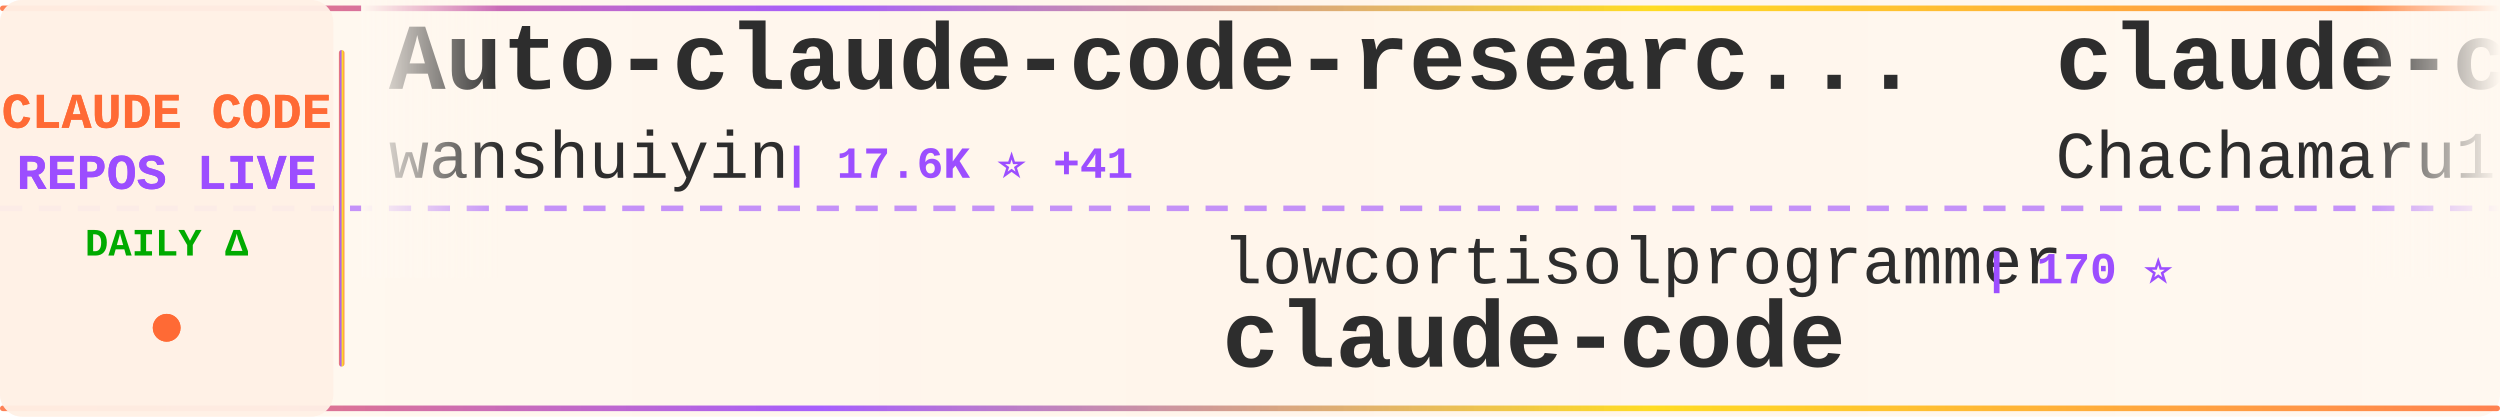
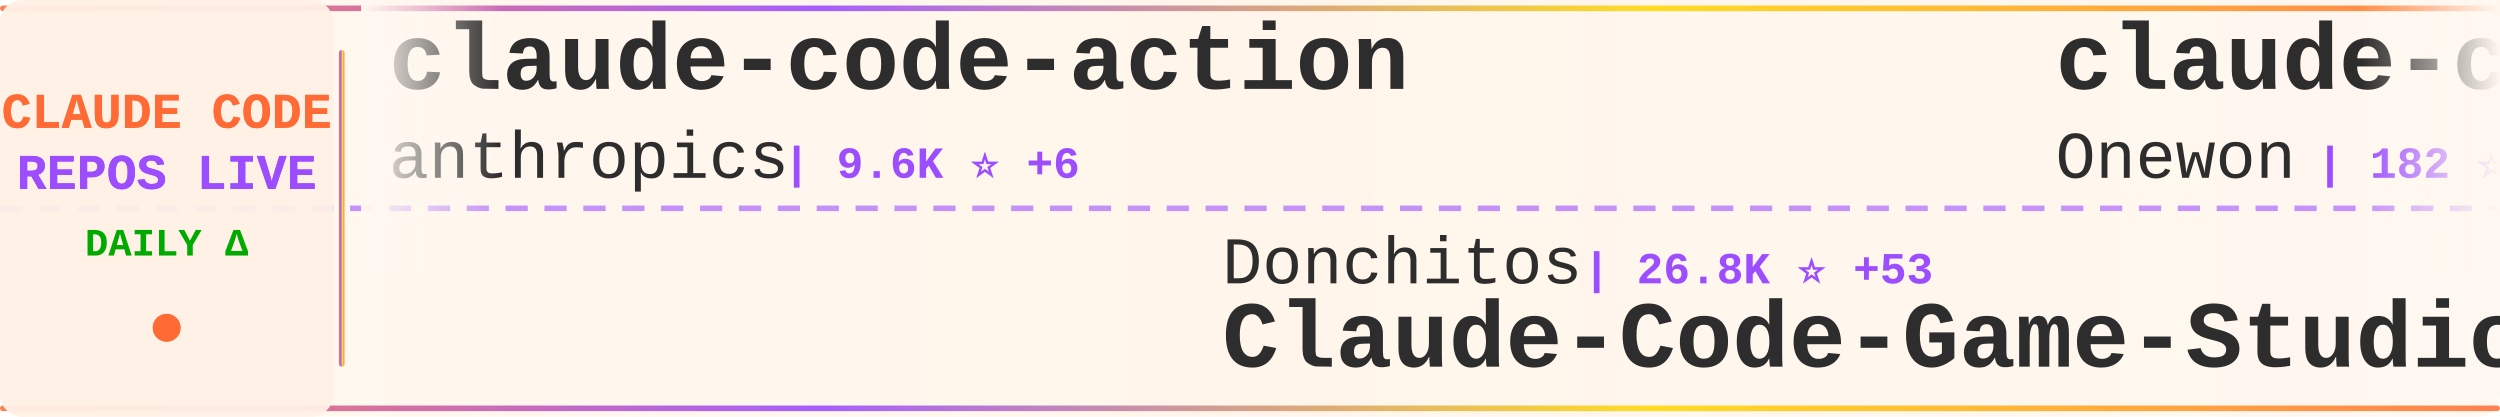
<svg xmlns="http://www.w3.org/2000/svg" width="900" height="150">
  <defs>
    <linearGradient id="tickerBg" x1="0%" y1="0%" x2="100%" y2="0%">
      <stop offset="0%" style="stop-color:#fff8f0;stop-opacity:0.98" />
      <stop offset="50%" style="stop-color:#fff5eb;stop-opacity:1" />
      <stop offset="100%" style="stop-color:#fff8f0;stop-opacity:0.98" />
    </linearGradient>
    <linearGradient id="borderGrad" x1="0%" y1="0%" x2="100%" y2="0%">
      <stop offset="0%" style="stop-color:#FF6B35;stop-opacity:0.85">
        <animate attributeName="stop-opacity" values="0.85;1;0.85" dur="2s" repeatCount="indefinite" />
      </stop>
      <stop offset="33%" style="stop-color:#9C4EFF;stop-opacity:0.9">
        <animate attributeName="stop-opacity" values="0.9;1;0.9" dur="2.2s" repeatCount="indefinite" />
      </stop>
      <stop offset="66%" style="stop-color:#FFD700;stop-opacity:0.85">
        <animate attributeName="stop-opacity" values="0.85;1;0.85" dur="1.8s" repeatCount="indefinite" />
      </stop>
      <stop offset="100%" style="stop-color:#FF6B35;stop-opacity:0.85">
        <animate attributeName="stop-opacity" values="0.85;1;0.85" dur="2s" repeatCount="indefinite" />
      </stop>
    </linearGradient>
    <filter id="textGlow">
      <feGaussianBlur stdDeviation="0.15" result="coloredBlur" />
      <feMerge>
        <feMergeNode in="coloredBlur" />
        <feMergeNode in="SourceGraphic" />
      </feMerge>
    </filter>
    <filter id="metricGlow">
      <feGaussianBlur stdDeviation="0.2" result="coloredBlur" />
      <feMerge>
        <feMergeNode in="coloredBlur" />
        <feMergeNode in="SourceGraphic" />
      </feMerge>
    </filter>
    <linearGradient id="leftFade" x1="0%" y1="0%" x2="100%" y2="0%">
      <stop offset="0%" style="stop-color:#fff8f0;stop-opacity:1" />
      <stop offset="100%" style="stop-color:#fff8f0;stop-opacity:0" />
    </linearGradient>
    <linearGradient id="rightFade" x1="0%" y1="0%" x2="100%" y2="0%">
      <stop offset="0%" style="stop-color:#fff8f0;stop-opacity:0" />
      <stop offset="100%" style="stop-color:#fff8f0;stop-opacity:1" />
    </linearGradient>
  </defs>
  <rect width="900" height="150" fill="url(#tickerBg)" rx="8" />
  <rect x="0" y="2" width="900" height="2" fill="url(#borderGrad)" rx="1" />
  <rect x="0" y="146" width="900" height="2" fill="url(#borderGrad)" rx="1" />
  <line x1="0" y1="75" x2="900" y2="75" stroke="#9C4EFF" stroke-width="2" stroke-dasharray="8 6" opacity="0.6" />
  <rect x="0" y="0" width="120" height="150" fill="#fff0e6" opacity="0.95" rx="8" />
  <text x="60" y="46" font-family="'Courier New', monospace" font-size="18" font-weight="bold" fill="#FF6B35" text-anchor="middle" filter="url(#textGlow)">
    CLAUDE CODE
  </text>
  <text x="60" y="68" font-family="'Courier New', monospace" font-size="18" font-weight="bold" fill="#9C4EFF" text-anchor="middle" filter="url(#textGlow)">
    REPOS LIVE
  </text>
  <text x="60" y="92" font-family="'Courier New', monospace" font-size="14" font-weight="bold" fill="#00aa00" text-anchor="middle">
    DAILY Δ
  </text>
  <circle cx="60" cy="118" r="5" fill="#FF6B35" filter="url(#metricGlow)">
    <animate attributeName="r" values="4;6;4" dur="1.5s" repeatCount="indefinite" />
    <animate attributeName="opacity" values="0.6;1;0.6" dur="1.5s" repeatCount="indefinite" />
  </circle>
  <rect x="122" y="18" width="2" height="114" fill="url(#borderGrad)" rx="1" />
  <clipPath id="tickerClip">
    <rect x="130" y="0" width="770" height="150" />
  </clipPath>
  <g clip-path="url(#tickerClip)">
    <g id="tickerItems">
      <animateTransform attributeName="transform" attributeType="XML" type="translate" from="0 0" to="-3000 0" dur="54s" repeatCount="indefinite" />
      <g transform="translate(0, 0)">
-         <text x="140" y="32" font-family="'Courier New', monospace" font-size="34" font-weight="bold" fill="#2d2d2d">Auto-claude-code-researc...</text>
-         <text x="140" y="64" font-family="'Courier New', monospace" font-size="24" font-weight="normal" fill="#2d2d2d" opacity="1.0">wanshuiyin</text>
-         <text x="282" y="64" font-family="'Courier New', monospace" font-size="16" font-weight="bold" fill="#9C4EFF"> | 17.6K ⭐ +41</text>
+         <text x="140" y="32" font-family="'Courier New', monospace" font-size="34" font-weight="bold" fill="#2d2d2d">claude-code-action</text>
+         <text x="140" y="64" font-family="'Courier New', monospace" font-size="24" font-weight="normal" fill="#2d2d2d" opacity="1.0">anthropics</text>
+         <text x="282" y="64" font-family="'Courier New', monospace" font-size="16" font-weight="bold" fill="#9C4EFF"> | 9.6K ⭐ +6</text>
      </g>
      <g transform="translate(300, 0)">
-         <text x="140" y="102" font-family="'Courier New', monospace" font-size="24" font-weight="normal" fill="#2d2d2d" opacity="1.0">lowcortisolprogrammer</text>
-         <text x="414" y="102" font-family="'Courier New', monospace" font-size="16" font-weight="bold" fill="#9C4EFF"> | 170 ⭐</text>
-         <text x="140" y="132" font-family="'Courier New', monospace" font-size="34" font-weight="bold" fill="#2d2d2d">claude-code</text>
+         <text x="140" y="102" font-family="'Courier New', monospace" font-size="24" font-weight="normal" fill="#2d2d2d" opacity="1.0">Donchitos</text>
+         <text x="270" y="102" font-family="'Courier New', monospace" font-size="16" font-weight="bold" fill="#9C4EFF"> | 26.8K ⭐ +53</text>
+         <text x="140" y="132" font-family="'Courier New', monospace" font-size="34" font-weight="bold" fill="#2d2d2d">Claude-Code-Game-Studios</text>
      </g>
      <g transform="translate(600, 0)">
-         <text x="140" y="32" font-family="'Courier New', monospace" font-size="34" font-weight="bold" fill="#2d2d2d">claude-code-harness</text>
-         <text x="140" y="64" font-family="'Courier New', monospace" font-size="24" font-weight="normal" fill="#2d2d2d" opacity="1.0">Chachamaru127</text>
-         <text x="318" y="64" font-family="'Courier New', monospace" font-size="16" font-weight="bold" fill="#9C4EFF"> | 3.2K ⭐</text>
+         <text x="140" y="32" font-family="'Courier New', monospace" font-size="34" font-weight="bold" fill="#2d2d2d">claude-code</text>
+         <text x="140" y="64" font-family="'Courier New', monospace" font-size="24" font-weight="normal" fill="#2d2d2d" opacity="1.0">Onewon</text>
+         <text x="234" y="64" font-family="'Courier New', monospace" font-size="16" font-weight="bold" fill="#9C4EFF"> | 182 ⭐</text>
      </g>
      <g transform="translate(900, 0)">
-         <text x="140" y="102" font-family="'Courier New', monospace" font-size="24" font-weight="normal" fill="#2d2d2d" opacity="1.0">VILA-Lab</text>
-         <text x="258" y="102" font-family="'Courier New', monospace" font-size="16" font-weight="bold" fill="#9C4EFF"> | 2.2K ⭐ +1</text>
-         <text x="140" y="132" font-family="'Courier New', monospace" font-size="34" font-weight="bold" fill="#2d2d2d">Dive-into-Claude-Code</text>
+         <text x="140" y="102" font-family="'Courier New', monospace" font-size="24" font-weight="normal" fill="#2d2d2d" opacity="1.0">hangsman</text>
+         <text x="258" y="102" font-family="'Courier New', monospace" font-size="16" font-weight="bold" fill="#9C4EFF"> | 798 ⭐</text>
+         <text x="140" y="132" font-family="'Courier New', monospace" font-size="34" font-weight="bold" fill="#2d2d2d">claude-code-source</text>
      </g>
      <g transform="translate(1200, 0)">
-         <text x="140" y="32" font-family="'Courier New', monospace" font-size="34" font-weight="bold" fill="#2d2d2d">claude-code-local</text>
-         <text x="140" y="64" font-family="'Courier New', monospace" font-size="24" font-weight="normal" fill="#2d2d2d" opacity="1.0">nicedreamzapp</text>
-         <text x="318" y="64" font-family="'Courier New', monospace" font-size="16" font-weight="bold" fill="#9C4EFF"> | 3.4K ⭐ +2</text>
+         <text x="140" y="32" font-family="'Courier New', monospace" font-size="34" font-weight="bold" fill="#2d2d2d">claude-code</text>
+         <text x="140" y="64" font-family="'Courier New', monospace" font-size="24" font-weight="normal" fill="#2d2d2d" opacity="1.0">alex000kim</text>
+         <text x="282" y="64" font-family="'Courier New', monospace" font-size="16" font-weight="bold" fill="#9C4EFF"> | 237 ⭐</text>
      </g>
      <g transform="translate(1500, 0)">
-         <text x="140" y="102" font-family="'Courier New', monospace" font-size="24" font-weight="normal" fill="#2d2d2d" opacity="1.0">davila7</text>
-         <text x="246" y="102" font-family="'Courier New', monospace" font-size="16" font-weight="bold" fill="#9C4EFF"> | 32.7K ⭐ +18</text>
-         <text x="140" y="132" font-family="'Courier New', monospace" font-size="34" font-weight="bold" fill="#2d2d2d">claude-code-templates</text>
+         <text x="140" y="102" font-family="'Courier New', monospace" font-size="24" font-weight="normal" fill="#2d2d2d" opacity="1.0">Pimzino</text>
+         <text x="246" y="102" font-family="'Courier New', monospace" font-size="16" font-weight="bold" fill="#9C4EFF"> | 3.9K ⭐ -1</text>
+         <text x="140" y="132" font-family="'Courier New', monospace" font-size="34" font-weight="bold" fill="#2d2d2d">claude-code-spec-workflo...</text>
      </g>
      <g transform="translate(1800, 0)">
-         <text x="140" y="32" font-family="'Courier New', monospace" font-size="34" font-weight="bold" fill="#2d2d2d">claude-code-source-build</text>
-         <text x="140" y="64" font-family="'Courier New', monospace" font-size="24" font-weight="normal" fill="#2d2d2d" opacity="1.0">andrew-kramer-inno</text>
-         <text x="378" y="64" font-family="'Courier New', monospace" font-size="16" font-weight="bold" fill="#9C4EFF"> | 593 ⭐</text>
+         <text x="140" y="32" font-family="'Courier New', monospace" font-size="34" font-weight="bold" fill="#2d2d2d">claude-code</text>
+         <text x="140" y="64" font-family="'Courier New', monospace" font-size="24" font-weight="normal" fill="#2d2d2d" opacity="1.0">codeaashu</text>
+         <text x="270" y="64" font-family="'Courier New', monospace" font-size="16" font-weight="bold" fill="#9C4EFF"> | 3.4K ⭐ +4</text>
      </g>
      <g transform="translate(2100, 0)">
-         <text x="140" y="102" font-family="'Courier New', monospace" font-size="24" font-weight="normal" fill="#2d2d2d" opacity="1.0">ponponon</text>
-         <text x="258" y="102" font-family="'Courier New', monospace" font-size="16" font-weight="bold" fill="#9C4EFF"> | 2.3K ⭐</text>
-         <text x="140" y="132" font-family="'Courier New', monospace" font-size="34" font-weight="bold" fill="#2d2d2d">claude_code_src</text>
+         <text x="140" y="102" font-family="'Courier New', monospace" font-size="24" font-weight="normal" fill="#2d2d2d" opacity="1.0">affaan-m</text>
+         <text x="258" y="102" font-family="'Courier New', monospace" font-size="16" font-weight="bold" fill="#9C4EFF"> | 283.3K ⭐ +783</text>
+         <text x="140" y="132" font-family="'Courier New', monospace" font-size="34" font-weight="bold" fill="#2d2d2d">ECC</text>
      </g>
      <g transform="translate(2400, 0)">
-         <text x="140" y="32" font-family="'Courier New', monospace" font-size="34" font-weight="bold" fill="#2d2d2d">claude-code-source</text>
-         <text x="140" y="64" font-family="'Courier New', monospace" font-size="24" font-weight="normal" fill="#2d2d2d" opacity="1.0">hangsman</text>
-         <text x="258" y="64" font-family="'Courier New', monospace" font-size="16" font-weight="bold" fill="#9C4EFF"> | 798 ⭐</text>
+         <text x="140" y="32" font-family="'Courier New', monospace" font-size="34" font-weight="bold" fill="#2d2d2d">claude-code</text>
+         <text x="140" y="64" font-family="'Courier New', monospace" font-size="24" font-weight="normal" fill="#2d2d2d" opacity="1.0">claude-code-best</text>
+         <text x="354" y="64" font-family="'Courier New', monospace" font-size="16" font-weight="bold" fill="#9C4EFF"> | 22.9K ⭐ +4</text>
      </g>
      <g transform="translate(2700, 0)">
-         <text x="140" y="102" font-family="'Courier New', monospace" font-size="24" font-weight="normal" fill="#2d2d2d" opacity="1.0">luyao618</text>
-         <text x="258" y="102" font-family="'Courier New', monospace" font-size="16" font-weight="bold" fill="#9C4EFF"> | 1.7K ⭐ +1</text>
-         <text x="140" y="132" font-family="'Courier New', monospace" font-size="34" font-weight="bold" fill="#2d2d2d">Claude-Code-Source-Study</text>
+         <text x="140" y="102" font-family="'Courier New', monospace" font-size="24" font-weight="normal" fill="#2d2d2d" opacity="1.0">ykdojo</text>
+         <text x="234" y="102" font-family="'Courier New', monospace" font-size="16" font-weight="bold" fill="#9C4EFF"> | 10.2K ⭐ +3</text>
+         <text x="140" y="132" font-family="'Courier New', monospace" font-size="34" font-weight="bold" fill="#2d2d2d">claude-code-tips</text>
      </g>
      <g transform="translate(3000, 0)">
-         <text x="140" y="32" font-family="'Courier New', monospace" font-size="34" font-weight="bold" fill="#2d2d2d">Auto-claude-code-researc...</text>
-         <text x="140" y="64" font-family="'Courier New', monospace" font-size="24" font-weight="normal" fill="#2d2d2d" opacity="1.0">wanshuiyin</text>
-         <text x="282" y="64" font-family="'Courier New', monospace" font-size="16" font-weight="bold" fill="#9C4EFF"> | 17.6K ⭐ +41</text>
+         <text x="140" y="32" font-family="'Courier New', monospace" font-size="34" font-weight="bold" fill="#2d2d2d">claude-code-action</text>
+         <text x="140" y="64" font-family="'Courier New', monospace" font-size="24" font-weight="normal" fill="#2d2d2d" opacity="1.0">anthropics</text>
+         <text x="282" y="64" font-family="'Courier New', monospace" font-size="16" font-weight="bold" fill="#9C4EFF"> | 9.6K ⭐ +6</text>
      </g>
      <g transform="translate(3300, 0)">
-         <text x="140" y="102" font-family="'Courier New', monospace" font-size="24" font-weight="normal" fill="#2d2d2d" opacity="1.0">lowcortisolprogrammer</text>
-         <text x="414" y="102" font-family="'Courier New', monospace" font-size="16" font-weight="bold" fill="#9C4EFF"> | 170 ⭐</text>
-         <text x="140" y="132" font-family="'Courier New', monospace" font-size="34" font-weight="bold" fill="#2d2d2d">claude-code</text>
+         <text x="140" y="102" font-family="'Courier New', monospace" font-size="24" font-weight="normal" fill="#2d2d2d" opacity="1.0">Donchitos</text>
+         <text x="270" y="102" font-family="'Courier New', monospace" font-size="16" font-weight="bold" fill="#9C4EFF"> | 26.8K ⭐ +53</text>
+         <text x="140" y="132" font-family="'Courier New', monospace" font-size="34" font-weight="bold" fill="#2d2d2d">Claude-Code-Game-Studios</text>
      </g>
      <g transform="translate(3600, 0)">
-         <text x="140" y="32" font-family="'Courier New', monospace" font-size="34" font-weight="bold" fill="#2d2d2d">claude-code-harness</text>
-         <text x="140" y="64" font-family="'Courier New', monospace" font-size="24" font-weight="normal" fill="#2d2d2d" opacity="1.0">Chachamaru127</text>
-         <text x="318" y="64" font-family="'Courier New', monospace" font-size="16" font-weight="bold" fill="#9C4EFF"> | 3.2K ⭐</text>
+         <text x="140" y="32" font-family="'Courier New', monospace" font-size="34" font-weight="bold" fill="#2d2d2d">claude-code</text>
+         <text x="140" y="64" font-family="'Courier New', monospace" font-size="24" font-weight="normal" fill="#2d2d2d" opacity="1.0">Onewon</text>
+         <text x="234" y="64" font-family="'Courier New', monospace" font-size="16" font-weight="bold" fill="#9C4EFF"> | 182 ⭐</text>
      </g>
      <g transform="translate(3900, 0)">
-         <text x="140" y="102" font-family="'Courier New', monospace" font-size="24" font-weight="normal" fill="#2d2d2d" opacity="1.0">VILA-Lab</text>
-         <text x="258" y="102" font-family="'Courier New', monospace" font-size="16" font-weight="bold" fill="#9C4EFF"> | 2.2K ⭐ +1</text>
-         <text x="140" y="132" font-family="'Courier New', monospace" font-size="34" font-weight="bold" fill="#2d2d2d">Dive-into-Claude-Code</text>
+         <text x="140" y="102" font-family="'Courier New', monospace" font-size="24" font-weight="normal" fill="#2d2d2d" opacity="1.0">hangsman</text>
+         <text x="258" y="102" font-family="'Courier New', monospace" font-size="16" font-weight="bold" fill="#9C4EFF"> | 798 ⭐</text>
+         <text x="140" y="132" font-family="'Courier New', monospace" font-size="34" font-weight="bold" fill="#2d2d2d">claude-code-source</text>
      </g>
    </g>
  </g>
  <rect x="130" y="0" width="50" height="100" fill="url(#leftFade)" />
  <rect x="850" y="0" width="50" height="100" fill="url(#rightFade)" />
</svg>
